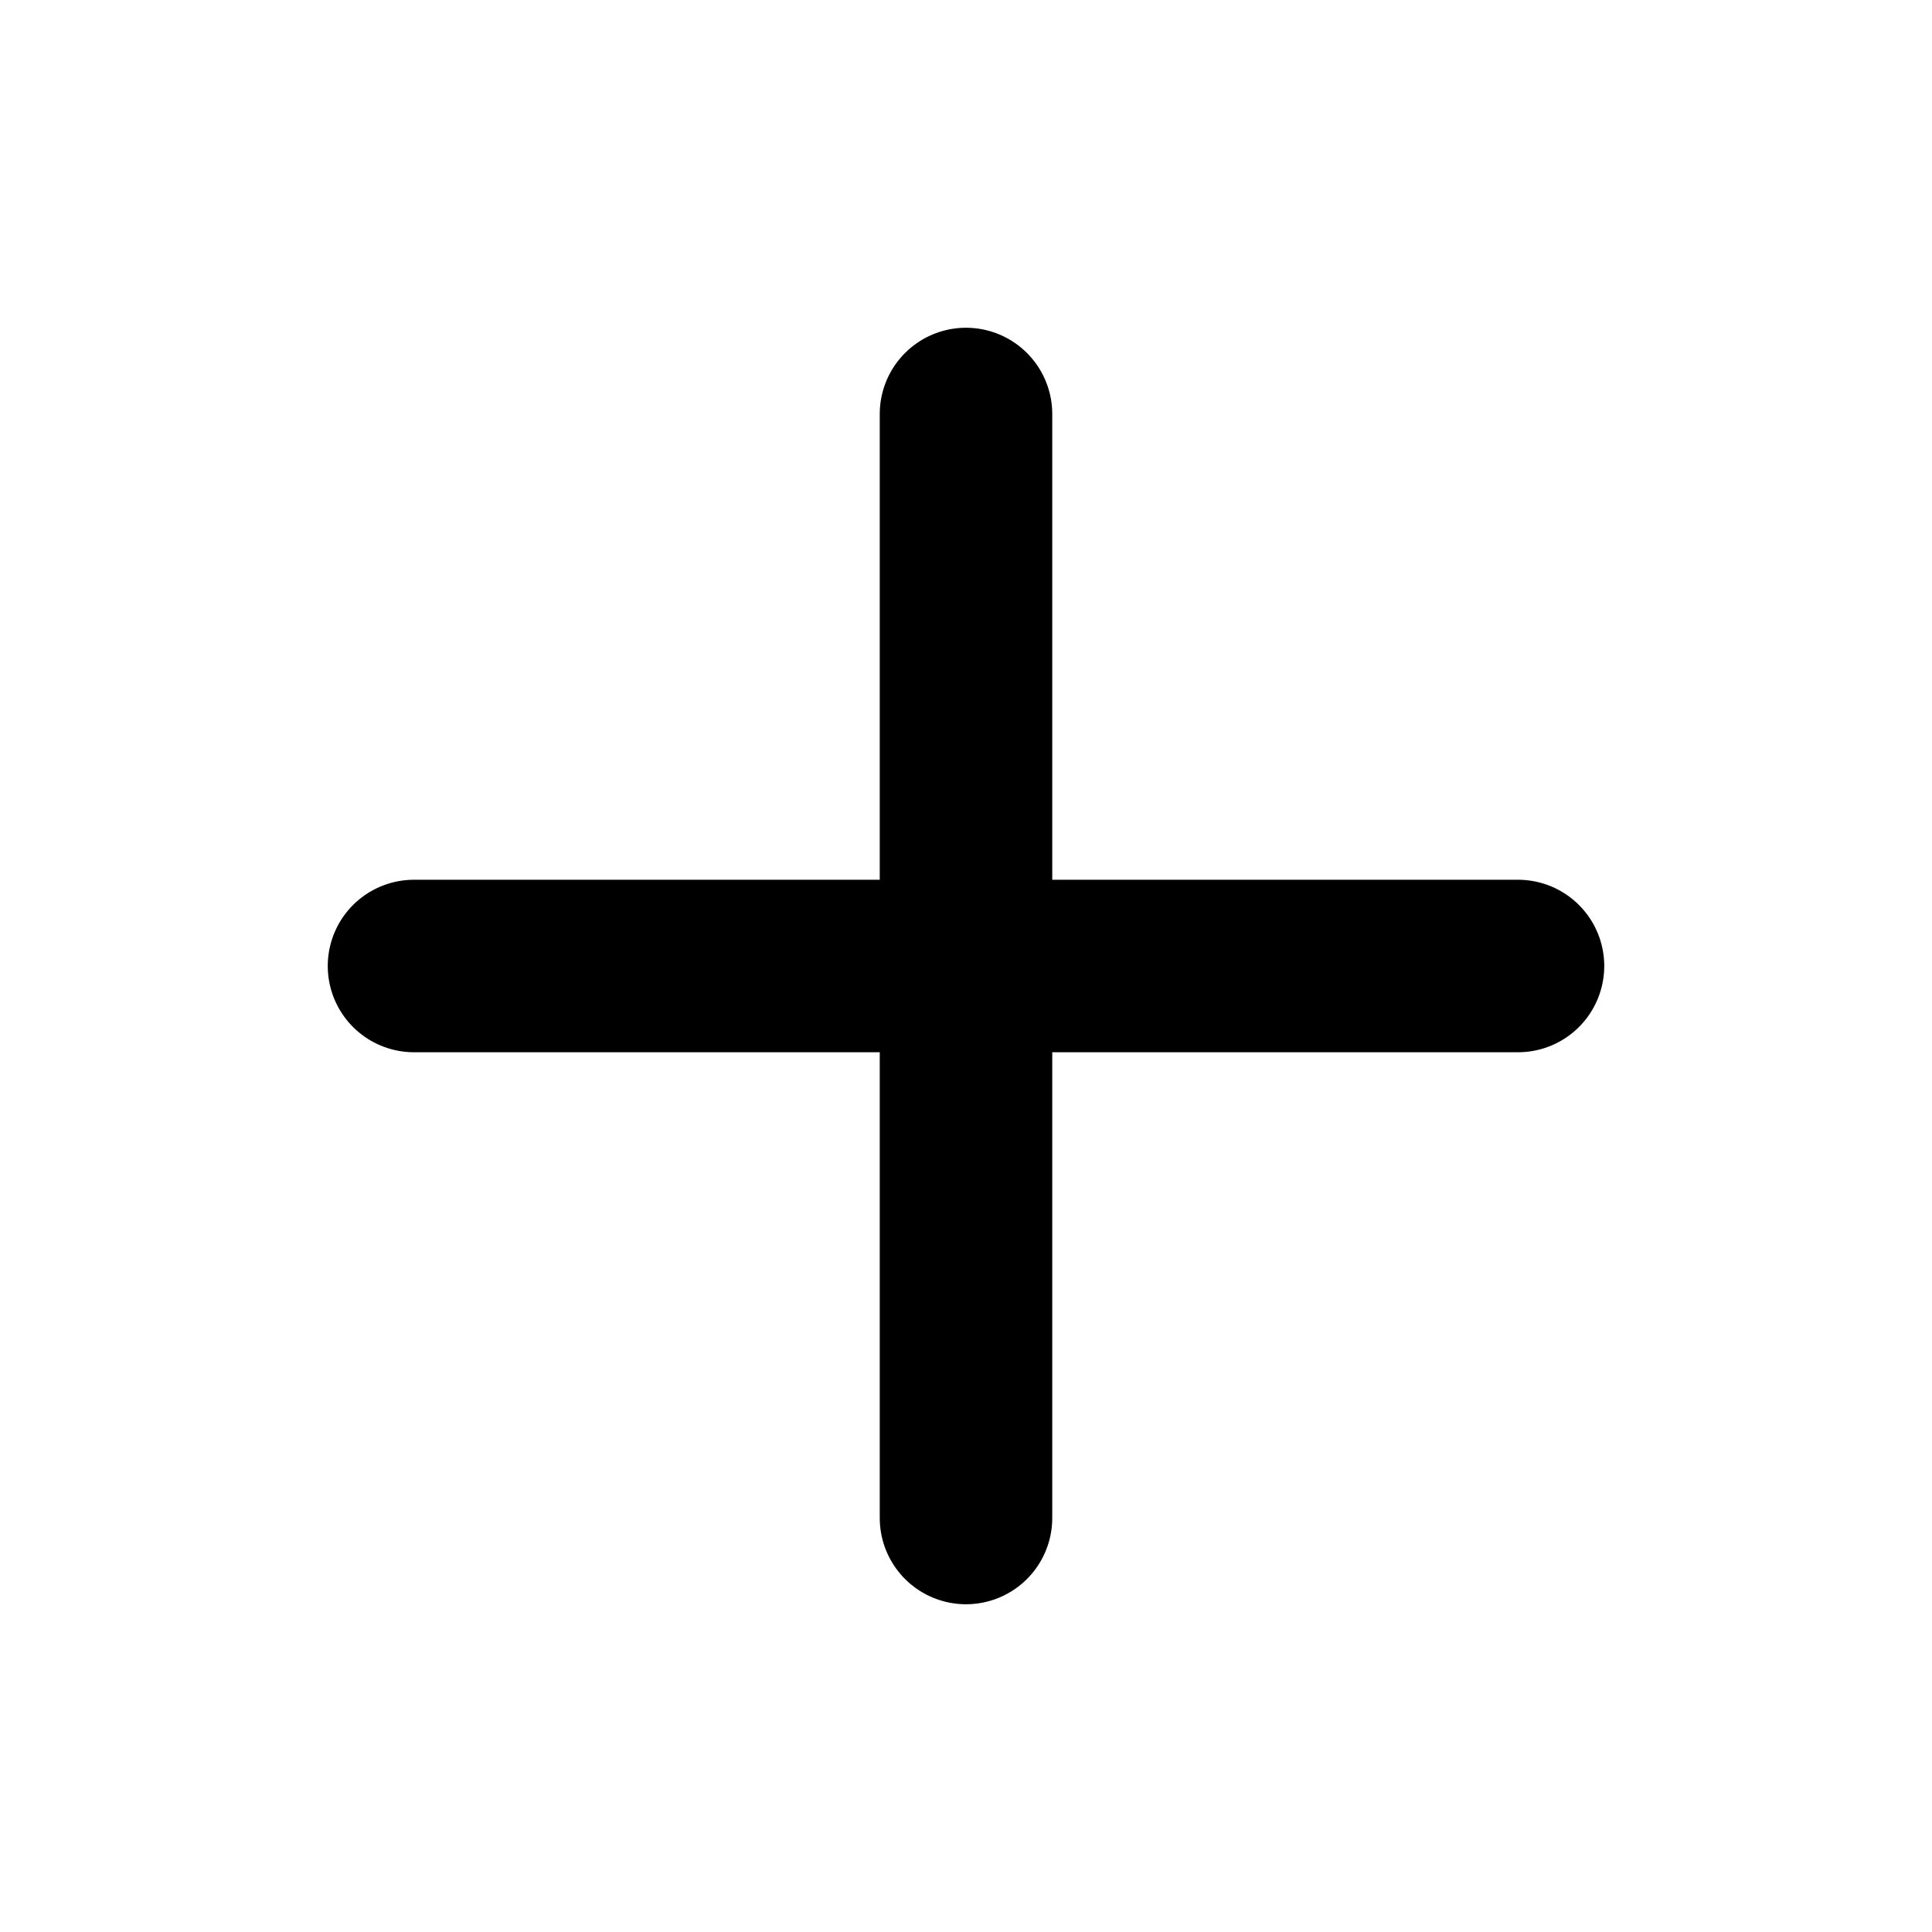
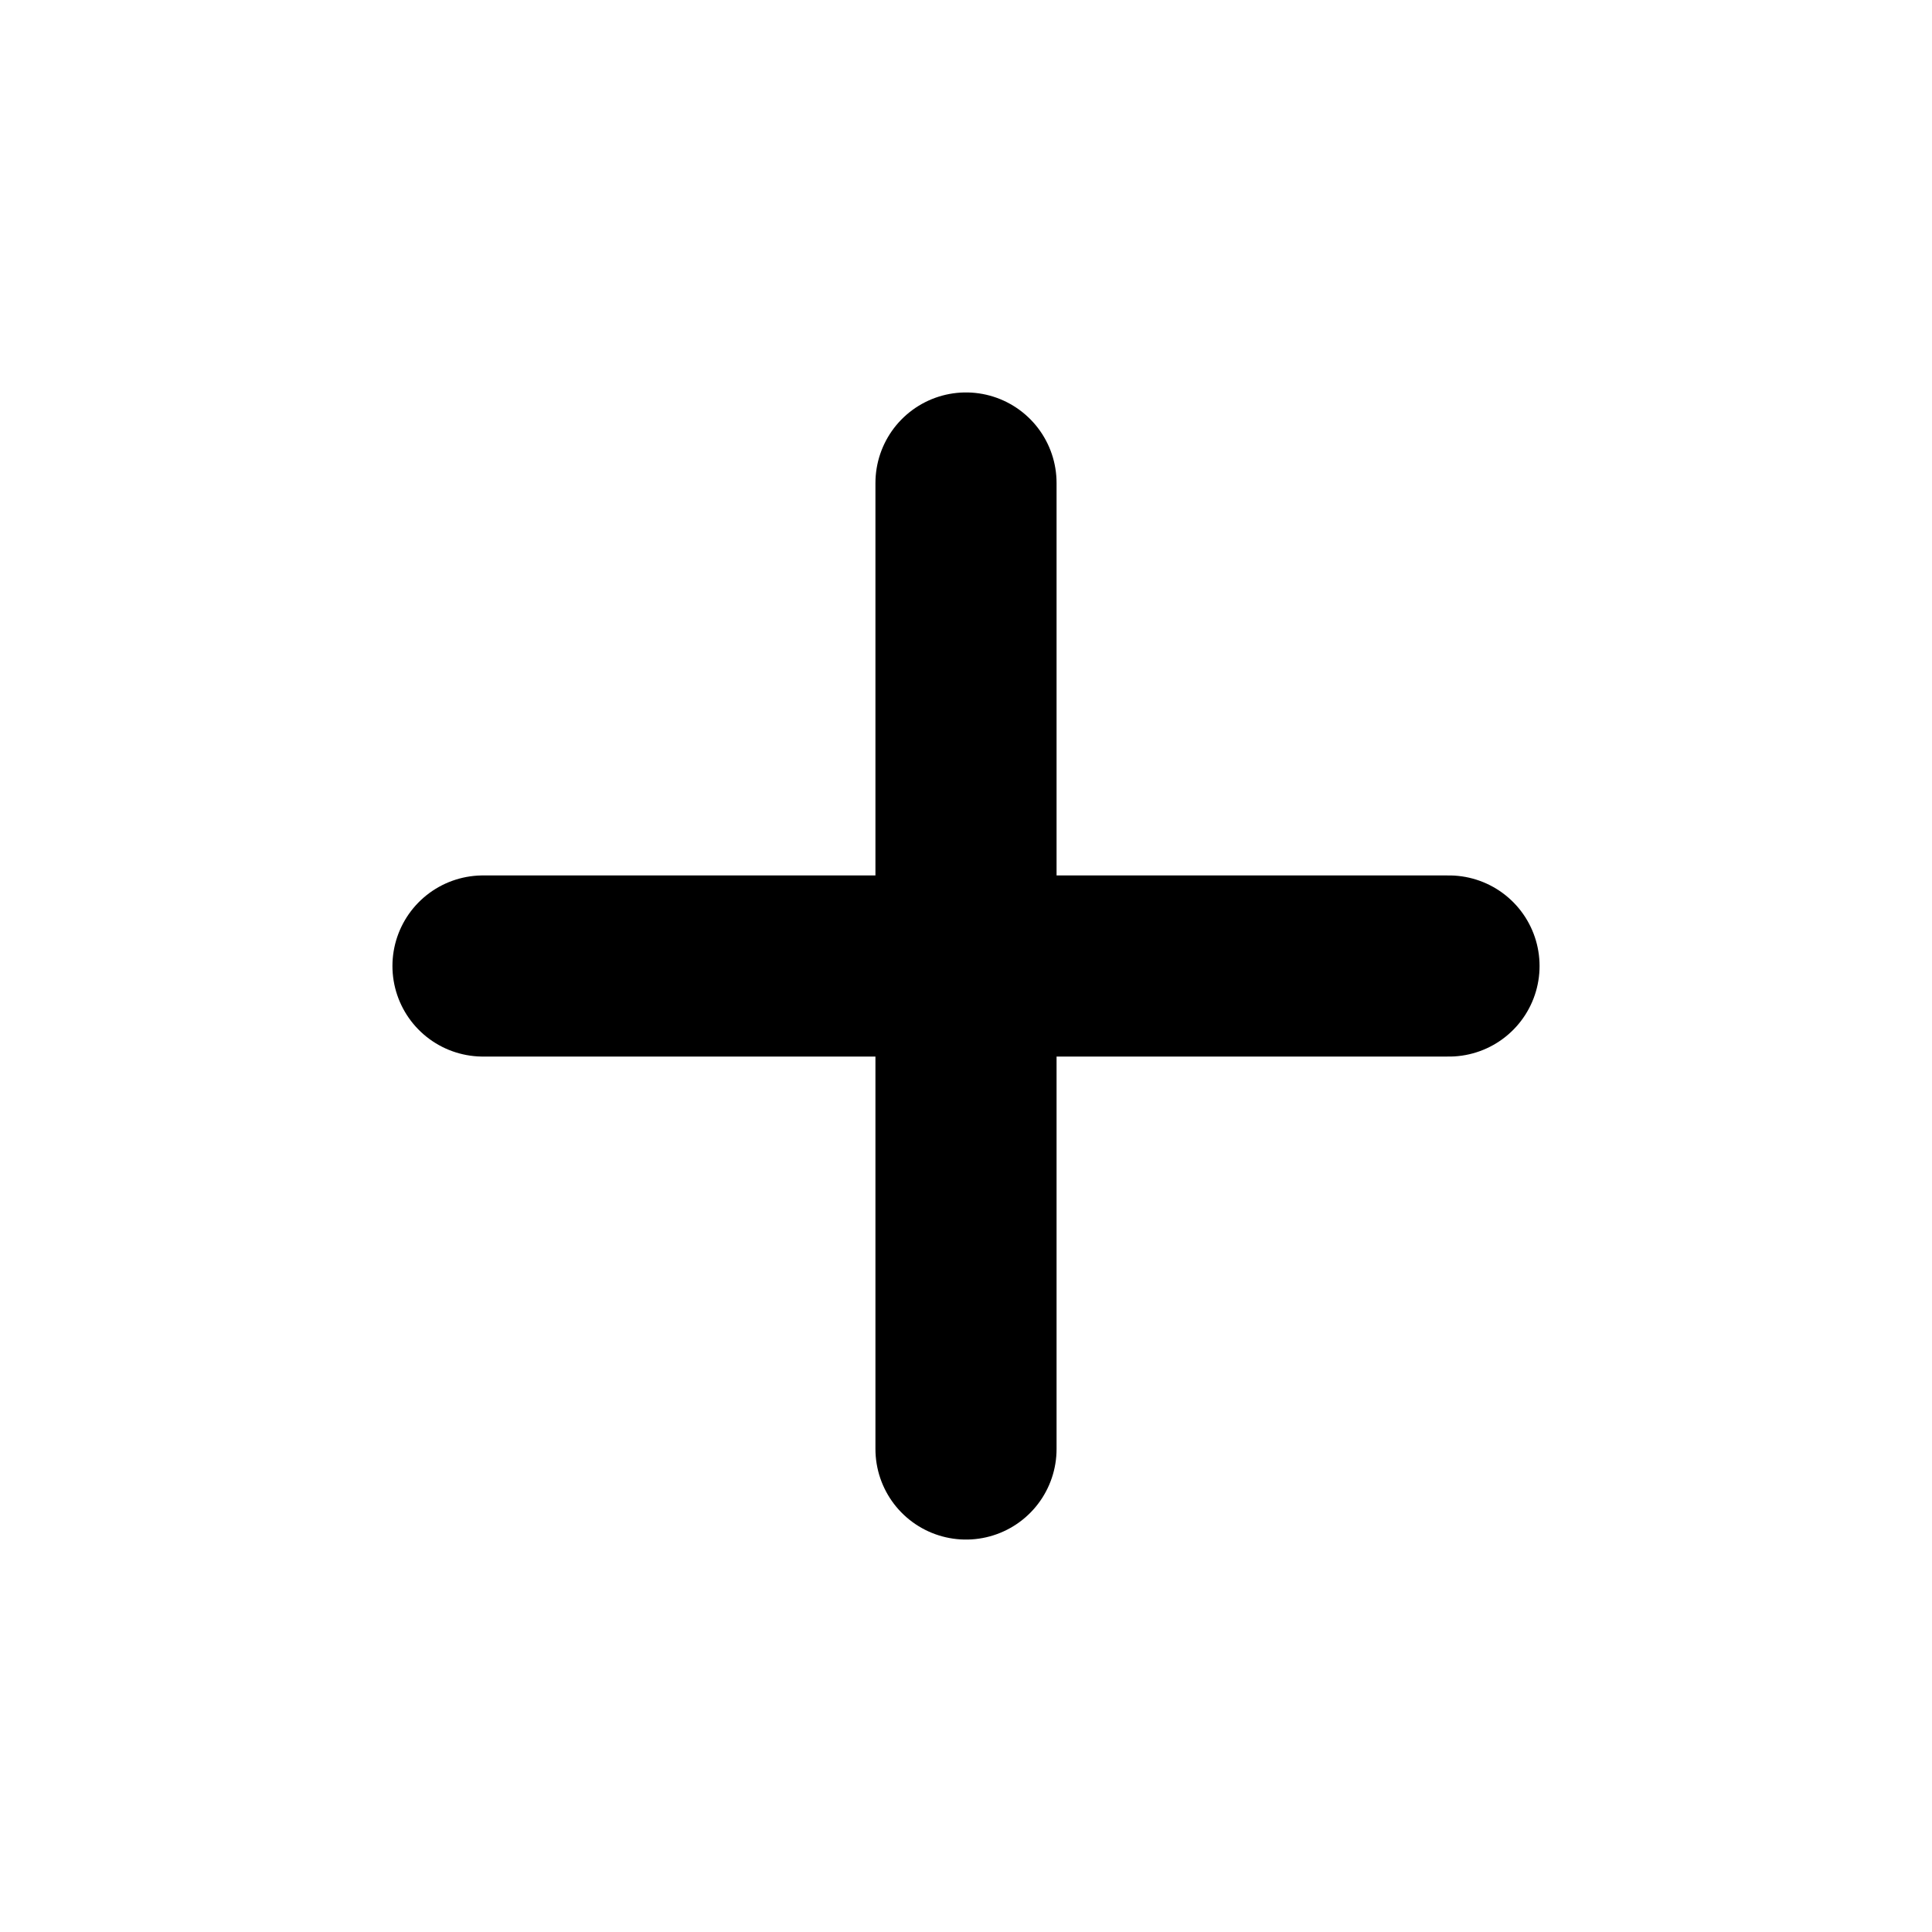
- <svg xmlns="http://www.w3.org/2000/svg" width="14" height="14" viewBox="0 0 14 14" fill="none">
-   <path d="M7 3V11M11 7H3" stroke="black" stroke-width="1.25" stroke-linecap="round" />
+ <svg xmlns="http://www.w3.org/2000/svg" width="16" height="16" viewBox="0 0 16 16" fill="none">
+   <path d="M8 4V12M12 8H4" stroke="black" stroke-width="1.5" stroke-linecap="round" />
</svg>
